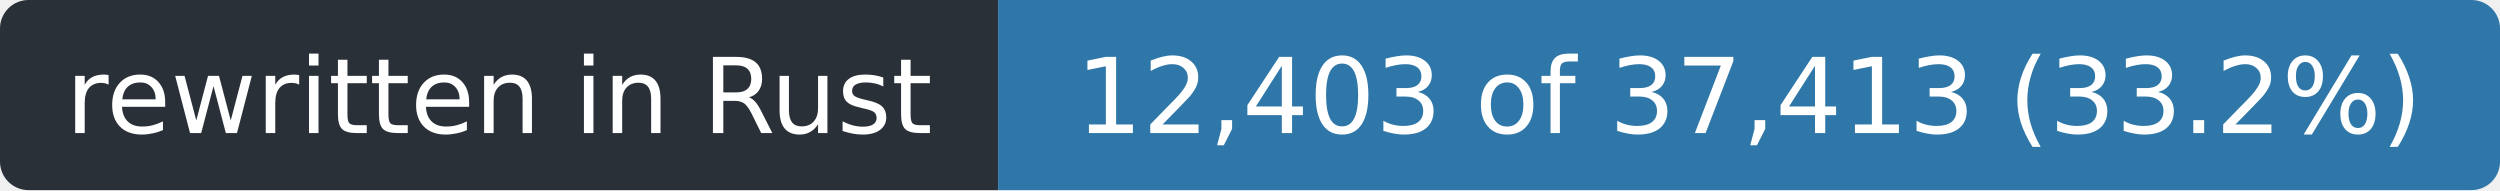
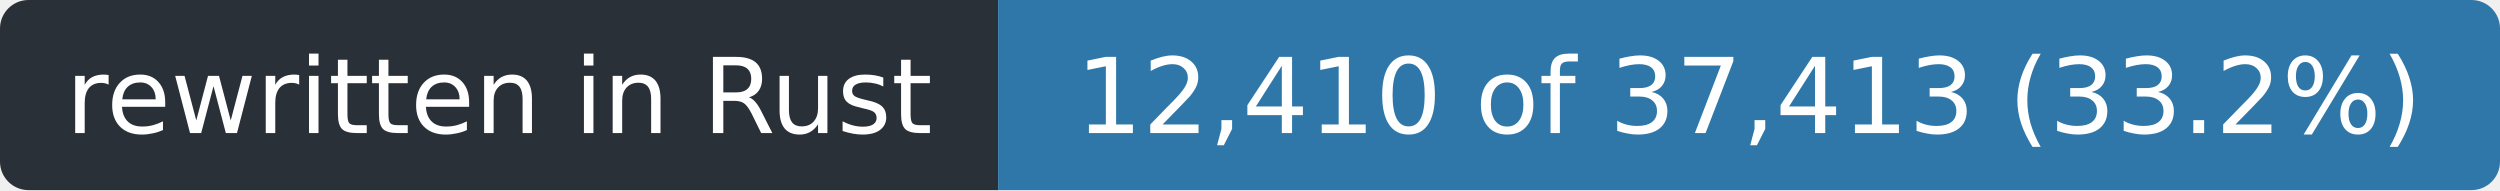
- <svg xmlns="http://www.w3.org/2000/svg" width="263" height="20" role="img" aria-label="rewritten in Rust: 12,403 of 37,413 (33.2%)">
+ <svg xmlns="http://www.w3.org/2000/svg" width="263" height="20" role="img" aria-label="rewritten in Rust: 12,410 of 37,413 (33.2%)">
  <clipPath id="r">
    <rect width="263" height="20" rx="3" />
  </clipPath>
  <g clip-path="url(#r)">
    <rect width="105" height="20" fill="#2a3038" />
    <rect x="105" width="158" height="20" fill="#2f77a8" />
  </g>
  <g fill="#fff" font-family="Verdana,Geneva,DejaVu Sans,sans-serif" font-size="11" text-anchor="middle">
    <text x="52.5" y="14" textLength="93">rewritten in Rust</text>
-     <text x="184.0" y="14" textLength="146">12,403 of 37,413 (33.2%)</text>
+     <text x="184.0" y="14" textLength="146">12,410 of 37,413 (33.2%)</text>
  </g>
</svg>
